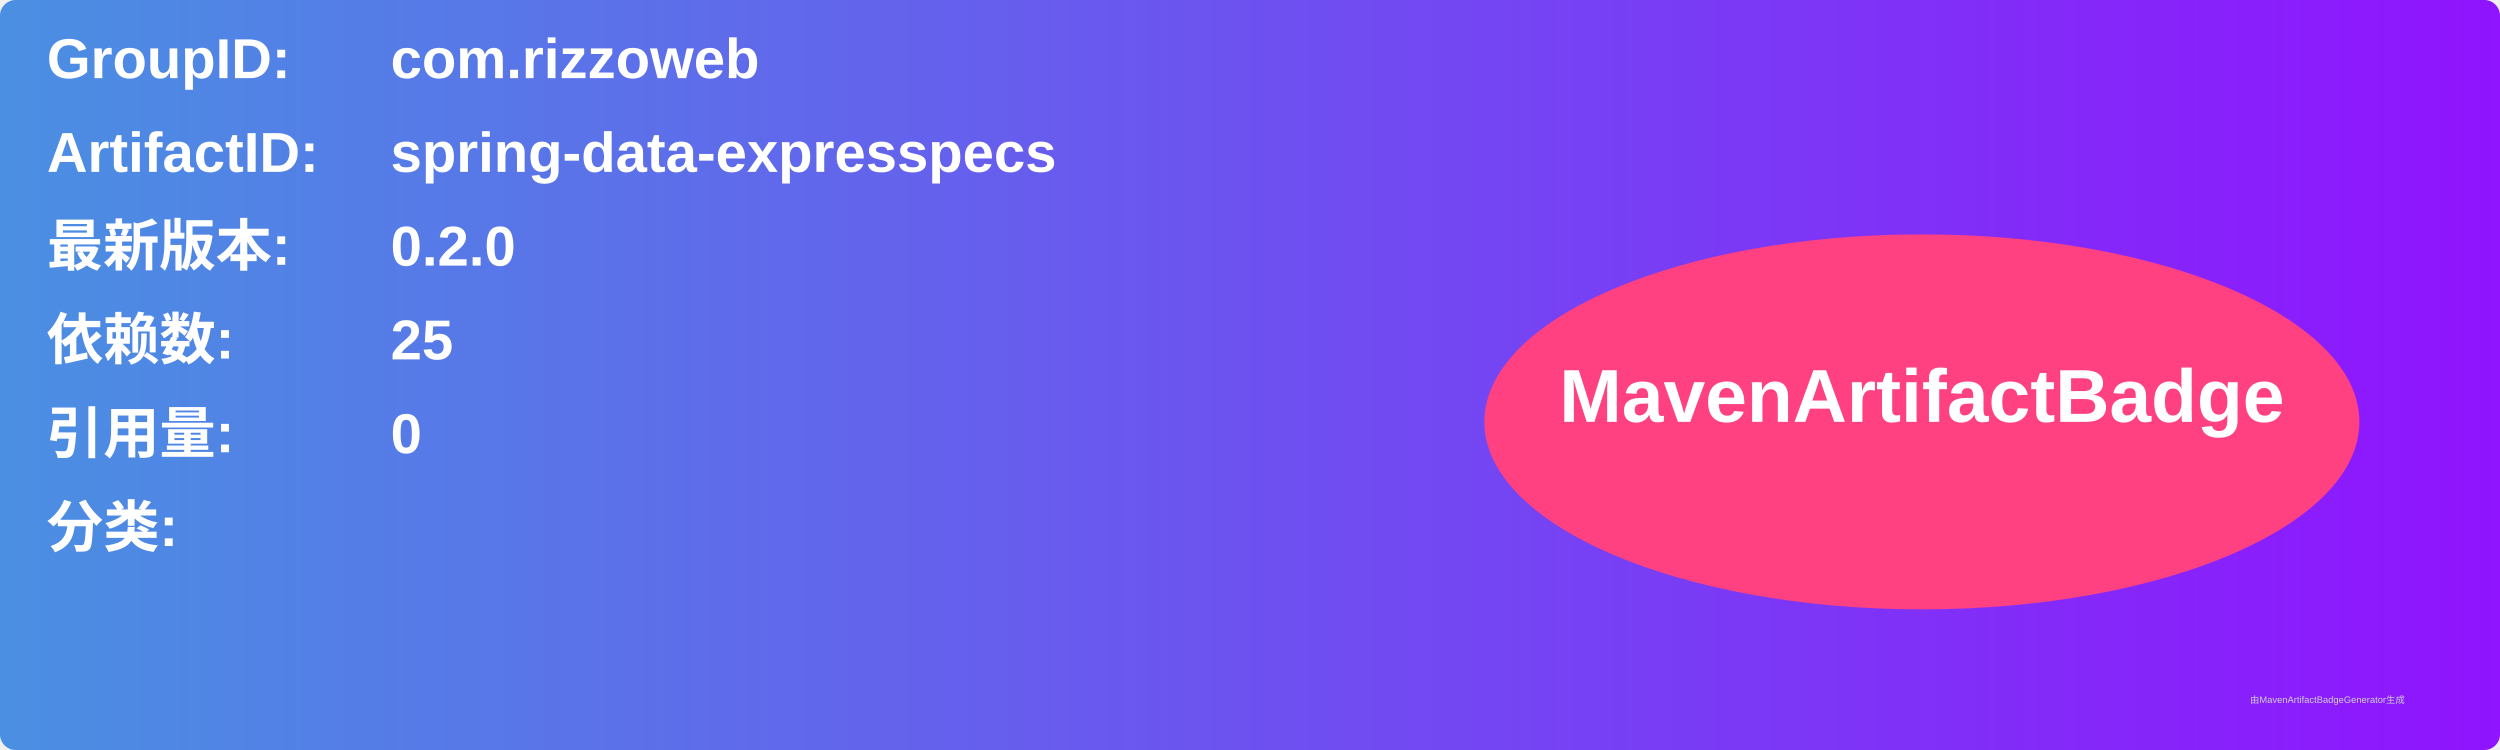
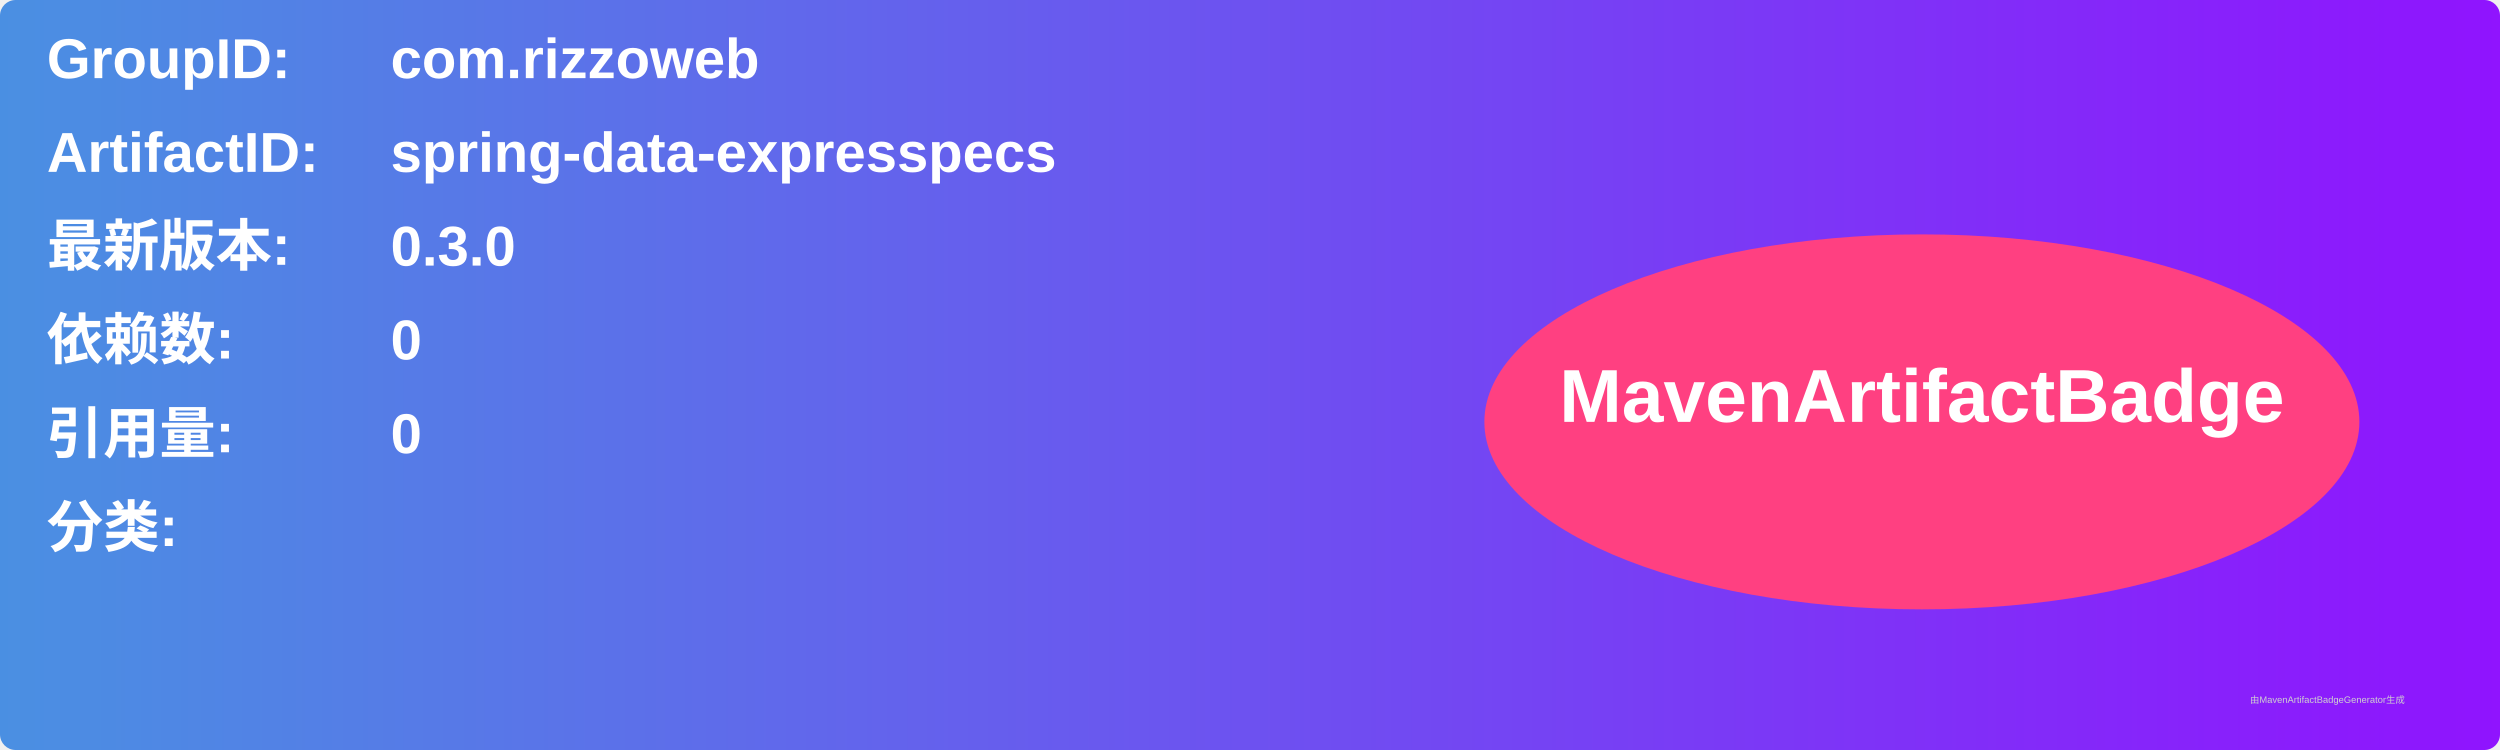
<svg xmlns="http://www.w3.org/2000/svg" width="800" height="240" viewBox="0 0 800 240">
  <linearGradient id="grad" x1="0%" y1="0%" x2="100%" y2="0%">
    <stop offset="0%" stop-color="#4a90e2" />
    <stop offset="100%" stop-color="#9013fe" />
  </linearGradient>
  <rect width="100%" height="100%" rx="5" ry="5" fill="url(#grad)" />
  <g transform="translate(15, 15)">
    <text x="0" y="10" font-family="Arial" font-size="18" fill="white" font-weight="bold" width="260">GroupID:</text>
    <text x="110" y="10" font-family="Arial" font-size="18" fill="white" font-weight="bold" width="460">com.rizzoweb</text>
    <text x="0" y="40" font-family="Arial" font-size="18" fill="white" font-weight="bold" width="260">ArtifactID:</text>
    <text x="110" y="40" font-family="Arial" font-size="18" fill="white" font-weight="bold" width="460">spring-data-expresspecs</text>
    <text x="0" y="70" font-family="Arial" font-size="18" fill="white" font-weight="bold">最新版本:</text>
    <text x="110" y="70" font-family="Arial" font-size="18" fill="white" font-weight="bold">
-       <tspan font-weight="bold">0.2.0</tspan>
+       <tspan font-weight="bold">0.3.0</tspan>
    </text>
    <text x="0" y="100" font-family="Arial" font-size="18" fill="white" font-weight="bold">依赖数: </text>
    <text x="110" y="100" font-family="Arial" font-size="18" fill="white">
-       <tspan font-weight="bold">25</tspan>
+       <tspan font-weight="bold">0</tspan>
    </text>
    <text x="0" y="130" font-family="Arial" font-size="18" fill="white" font-weight="bold">引用量: </text>
    <text x="110" y="130" font-family="Arial" font-size="18" fill="white">
      <tspan font-weight="bold">0</tspan>
    </text>
    <text x="0" y="160" font-family="Arial" font-size="18" fill="white" font-weight="bold">分类:</text>
    <text x="10" y="190" font-family="Arial" font-size="10" fill="white">
      <tspan font-weight="bold" />
    </text>
    <ellipse cx="600" cy="120" rx="140" ry="60" fill="#ff4081" />
    <text x="600" y="120" text-anchor="middle" font-family="Arial" font-size="24" fill="white" font-weight="bold">MavenArtifactBadge</text>
  </g>
  <text x="720" y="225" font-family="Arial" font-size="3" fill="#d0d0d0">由MavenArtifactBadgeGenerator生成</text>
</svg>
